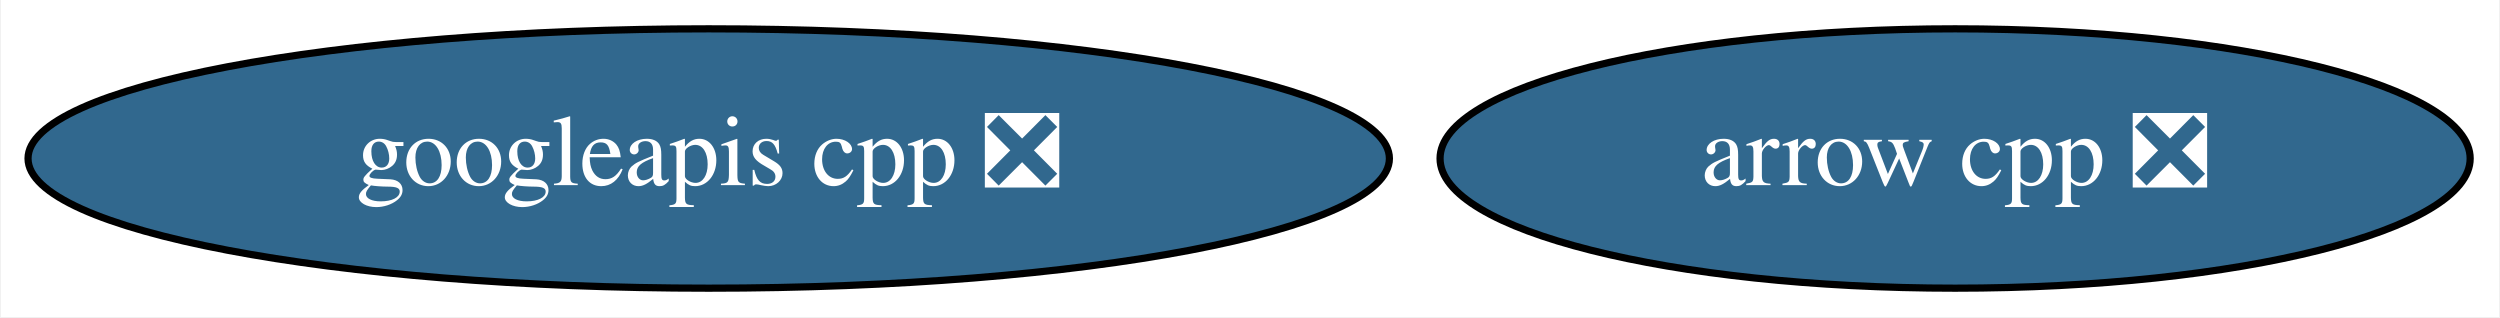
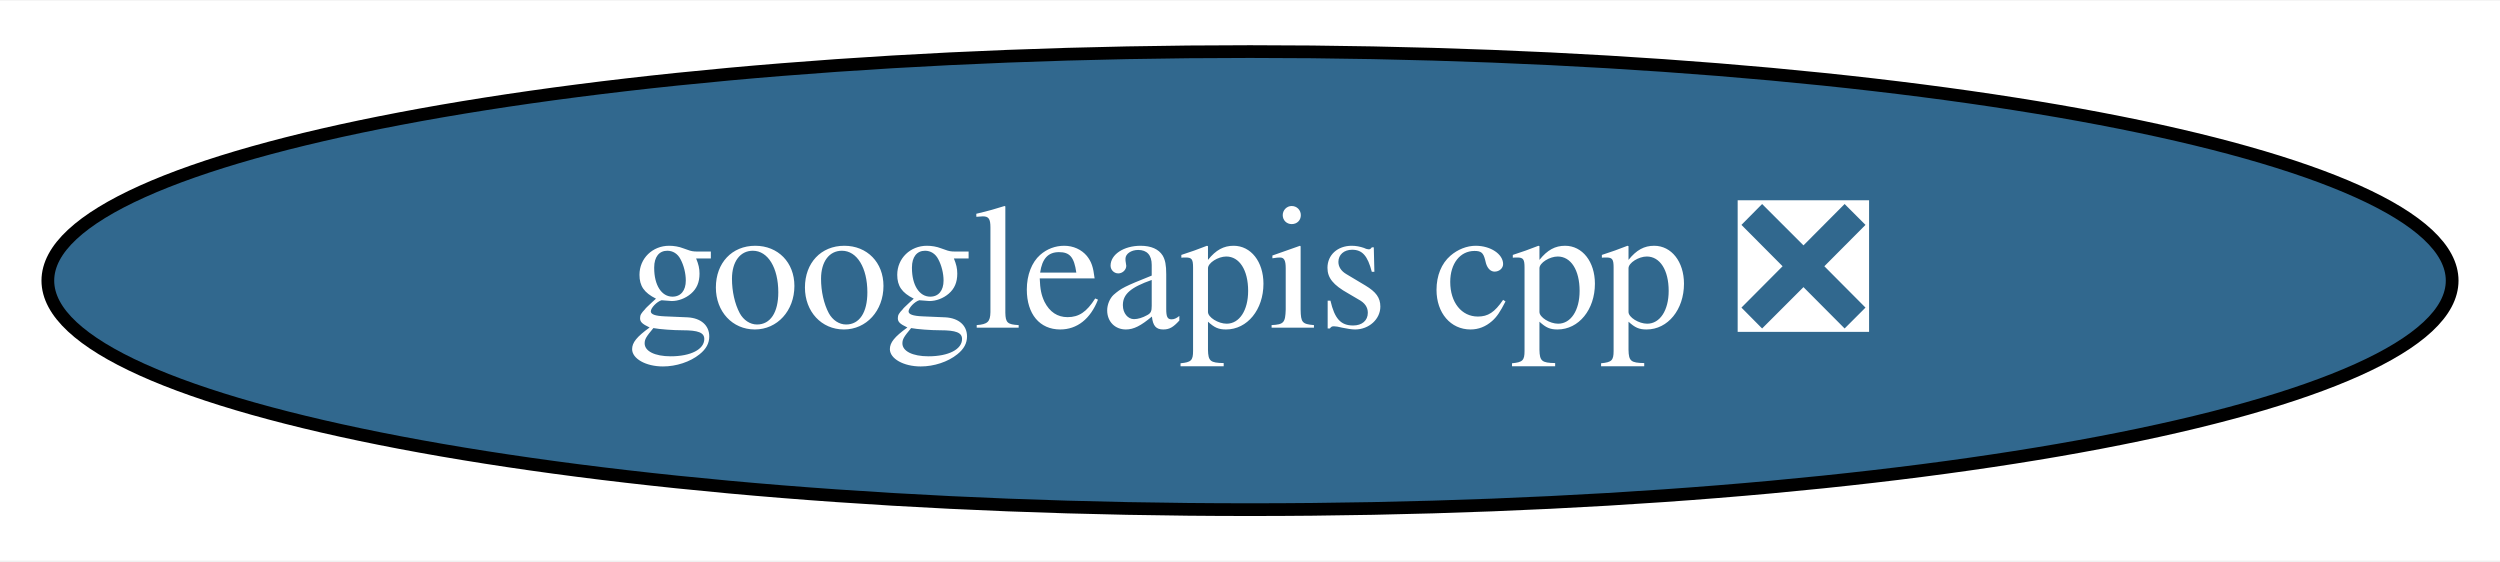
- <svg xmlns="http://www.w3.org/2000/svg" xmlns:xlink="http://www.w3.org/1999/xlink" width="347pt" height="44pt" viewBox="0.00 0.00 346.74 44.00">
+ <svg xmlns="http://www.w3.org/2000/svg" xmlns:xlink="http://www.w3.org/1999/xlink" width="196pt" height="44pt" viewBox="0.00 0.00 196.48 44.00">
  <g id="graph0" class="graph" transform="scale(1 1) rotate(0) translate(4 40)">
-     <polygon fill="white" stroke="transparent" points="-4,4 -4,-40 342.74,-40 342.74,4 -4,4" />
+     <polygon fill="white" stroke="transparent" points="-4,4 -4,-40 192.48,-40 192.48,4 -4,4" />
    <g id="node1" class="node">
      <g id="a_node1">
-         <a xlink:href="https://github.com/conda-forge/arrow-cpp-feedstock/pull/816" xlink:title="arrow cpp ❎">
-           <ellipse fill="#31688e" stroke="black" cx="267.24" cy="-18" rx="71.49" ry="18" />
-           <text text-anchor="middle" x="267.24" y="-14.3" font-family="Times,serif" font-size="14.00" fill="white">arrow cpp ❎</text>
-         </a>
-       </g>
-     </g>
-     <g id="node2" class="node">
-       <g id="a_node2">
        <a xlink:href="https://github.com/conda-forge/googleapis-cpp-feedstock/pull/34" xlink:title="googleapis cpp ❎">
          <ellipse fill="#31688e" stroke="black" cx="94.24" cy="-18" rx="94.48" ry="18" />
          <text text-anchor="middle" x="94.24" y="-14.3" font-family="Times,serif" font-size="14.00" fill="white">googleapis cpp ❎</text>
        </a>
      </g>
    </g>
  </g>
</svg>
